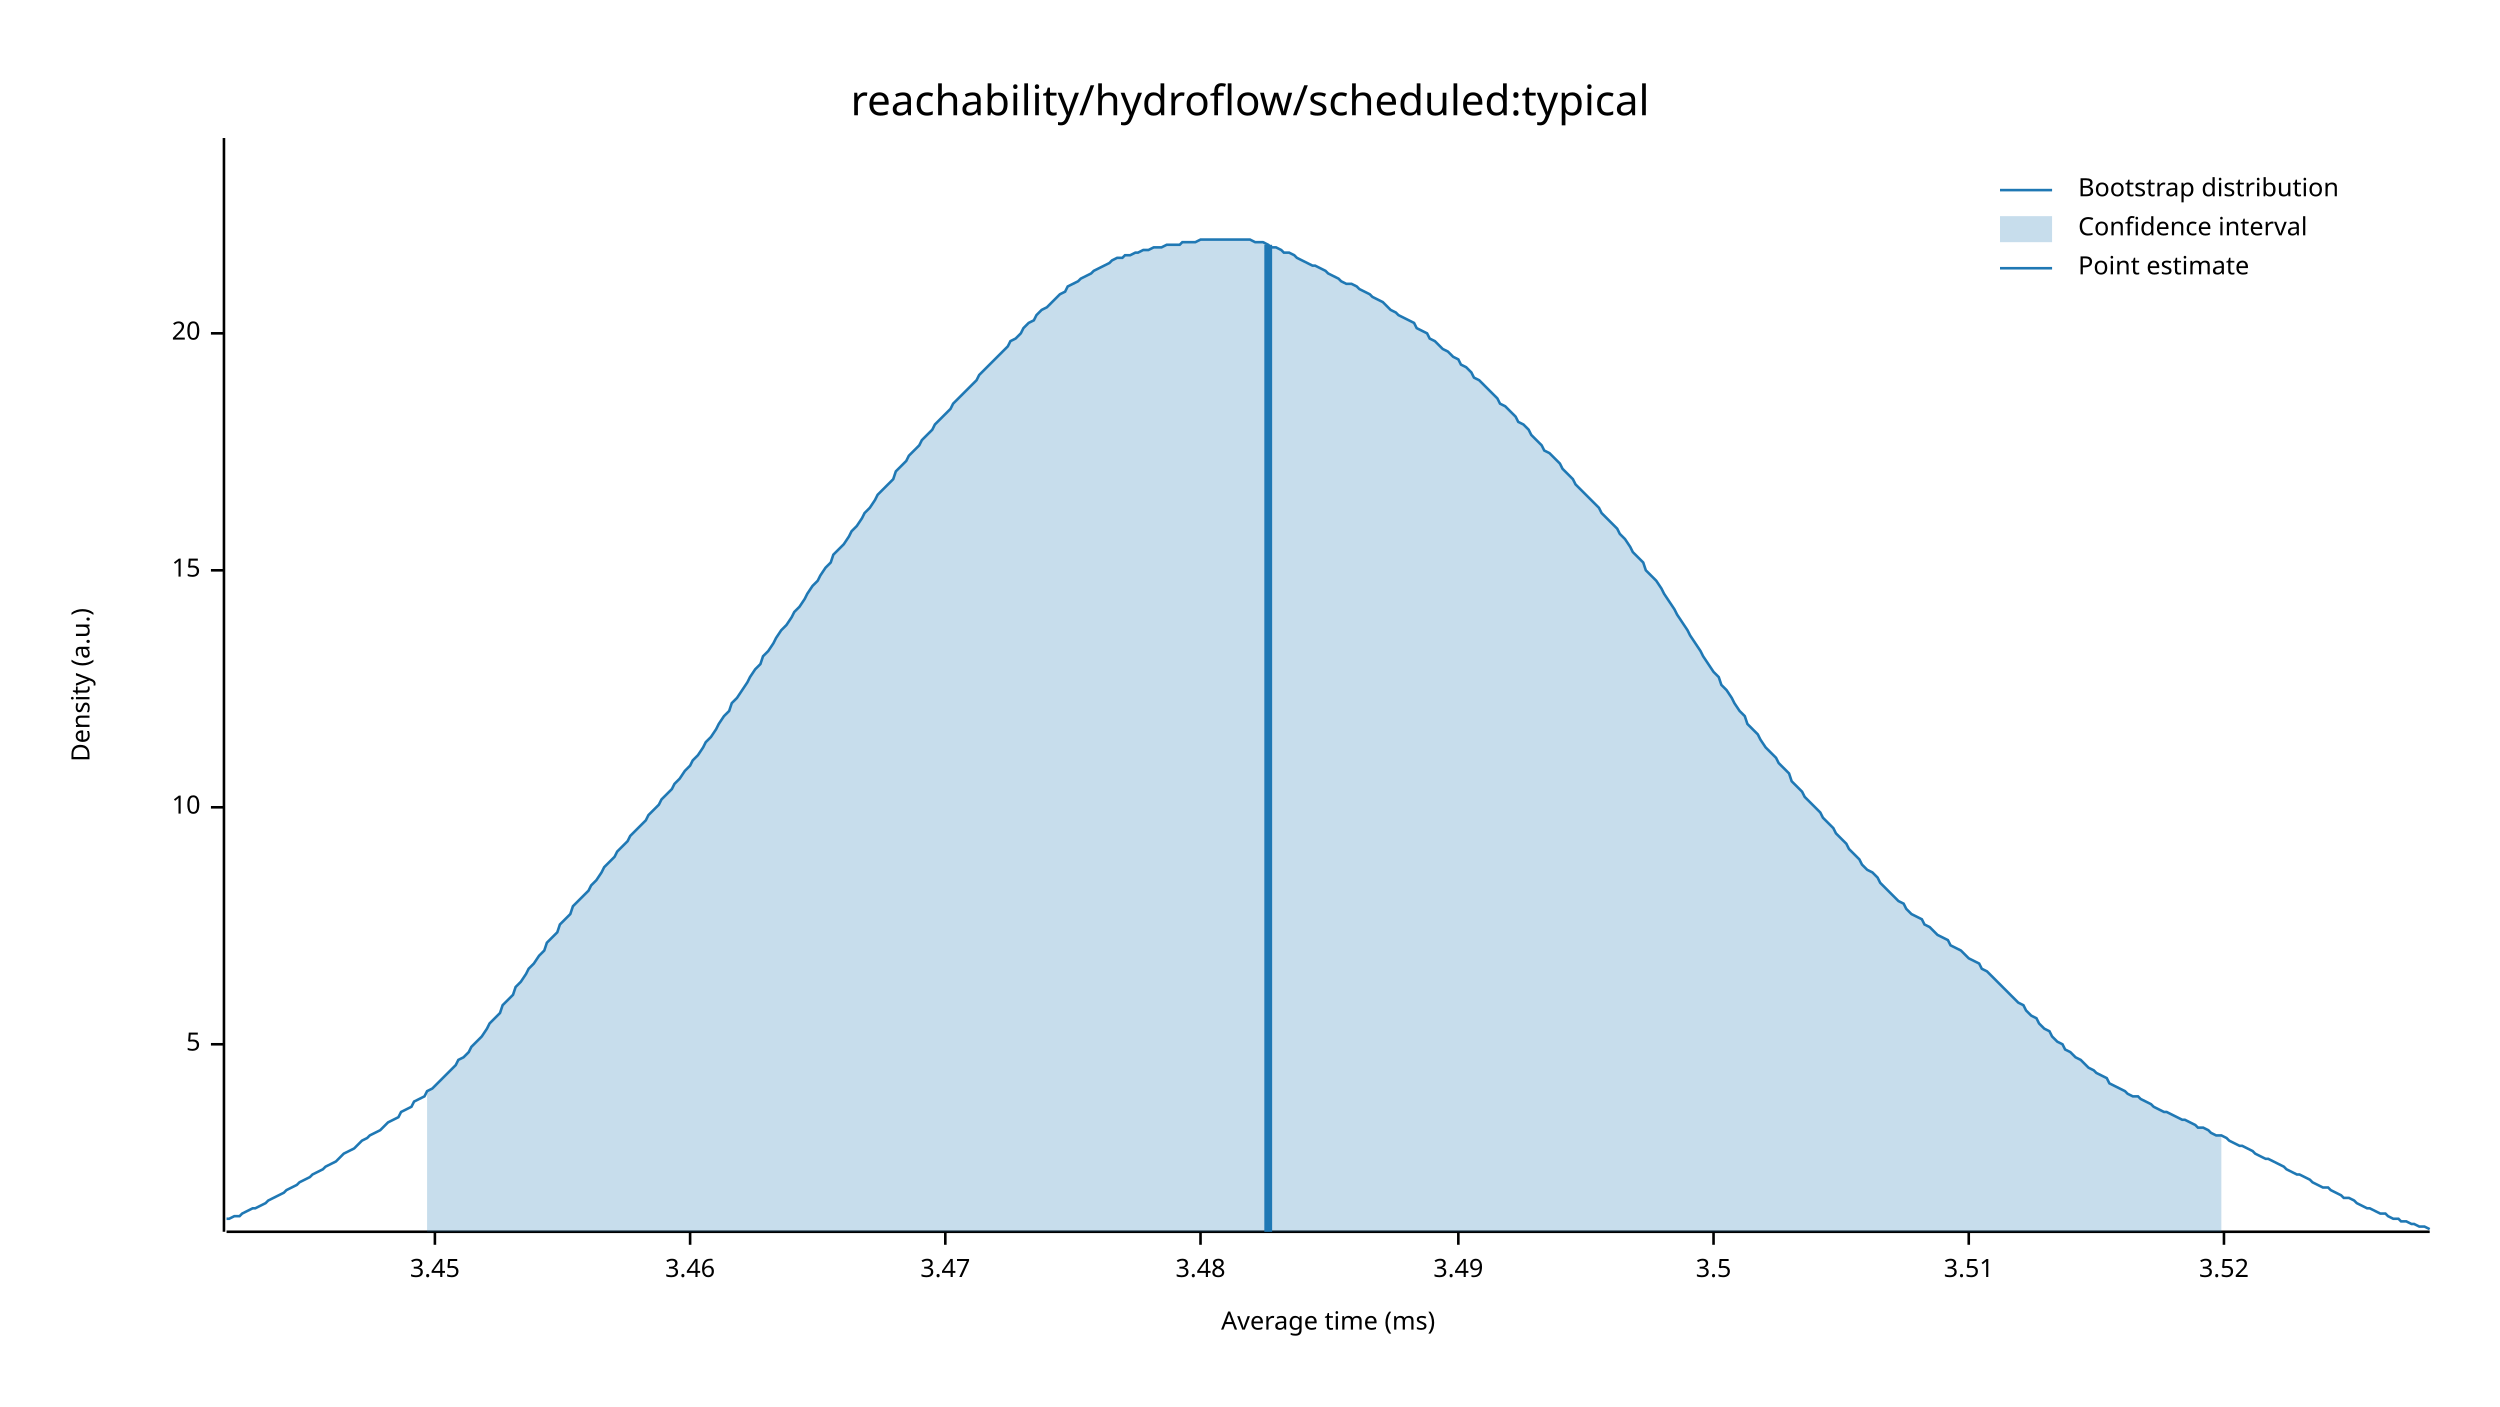
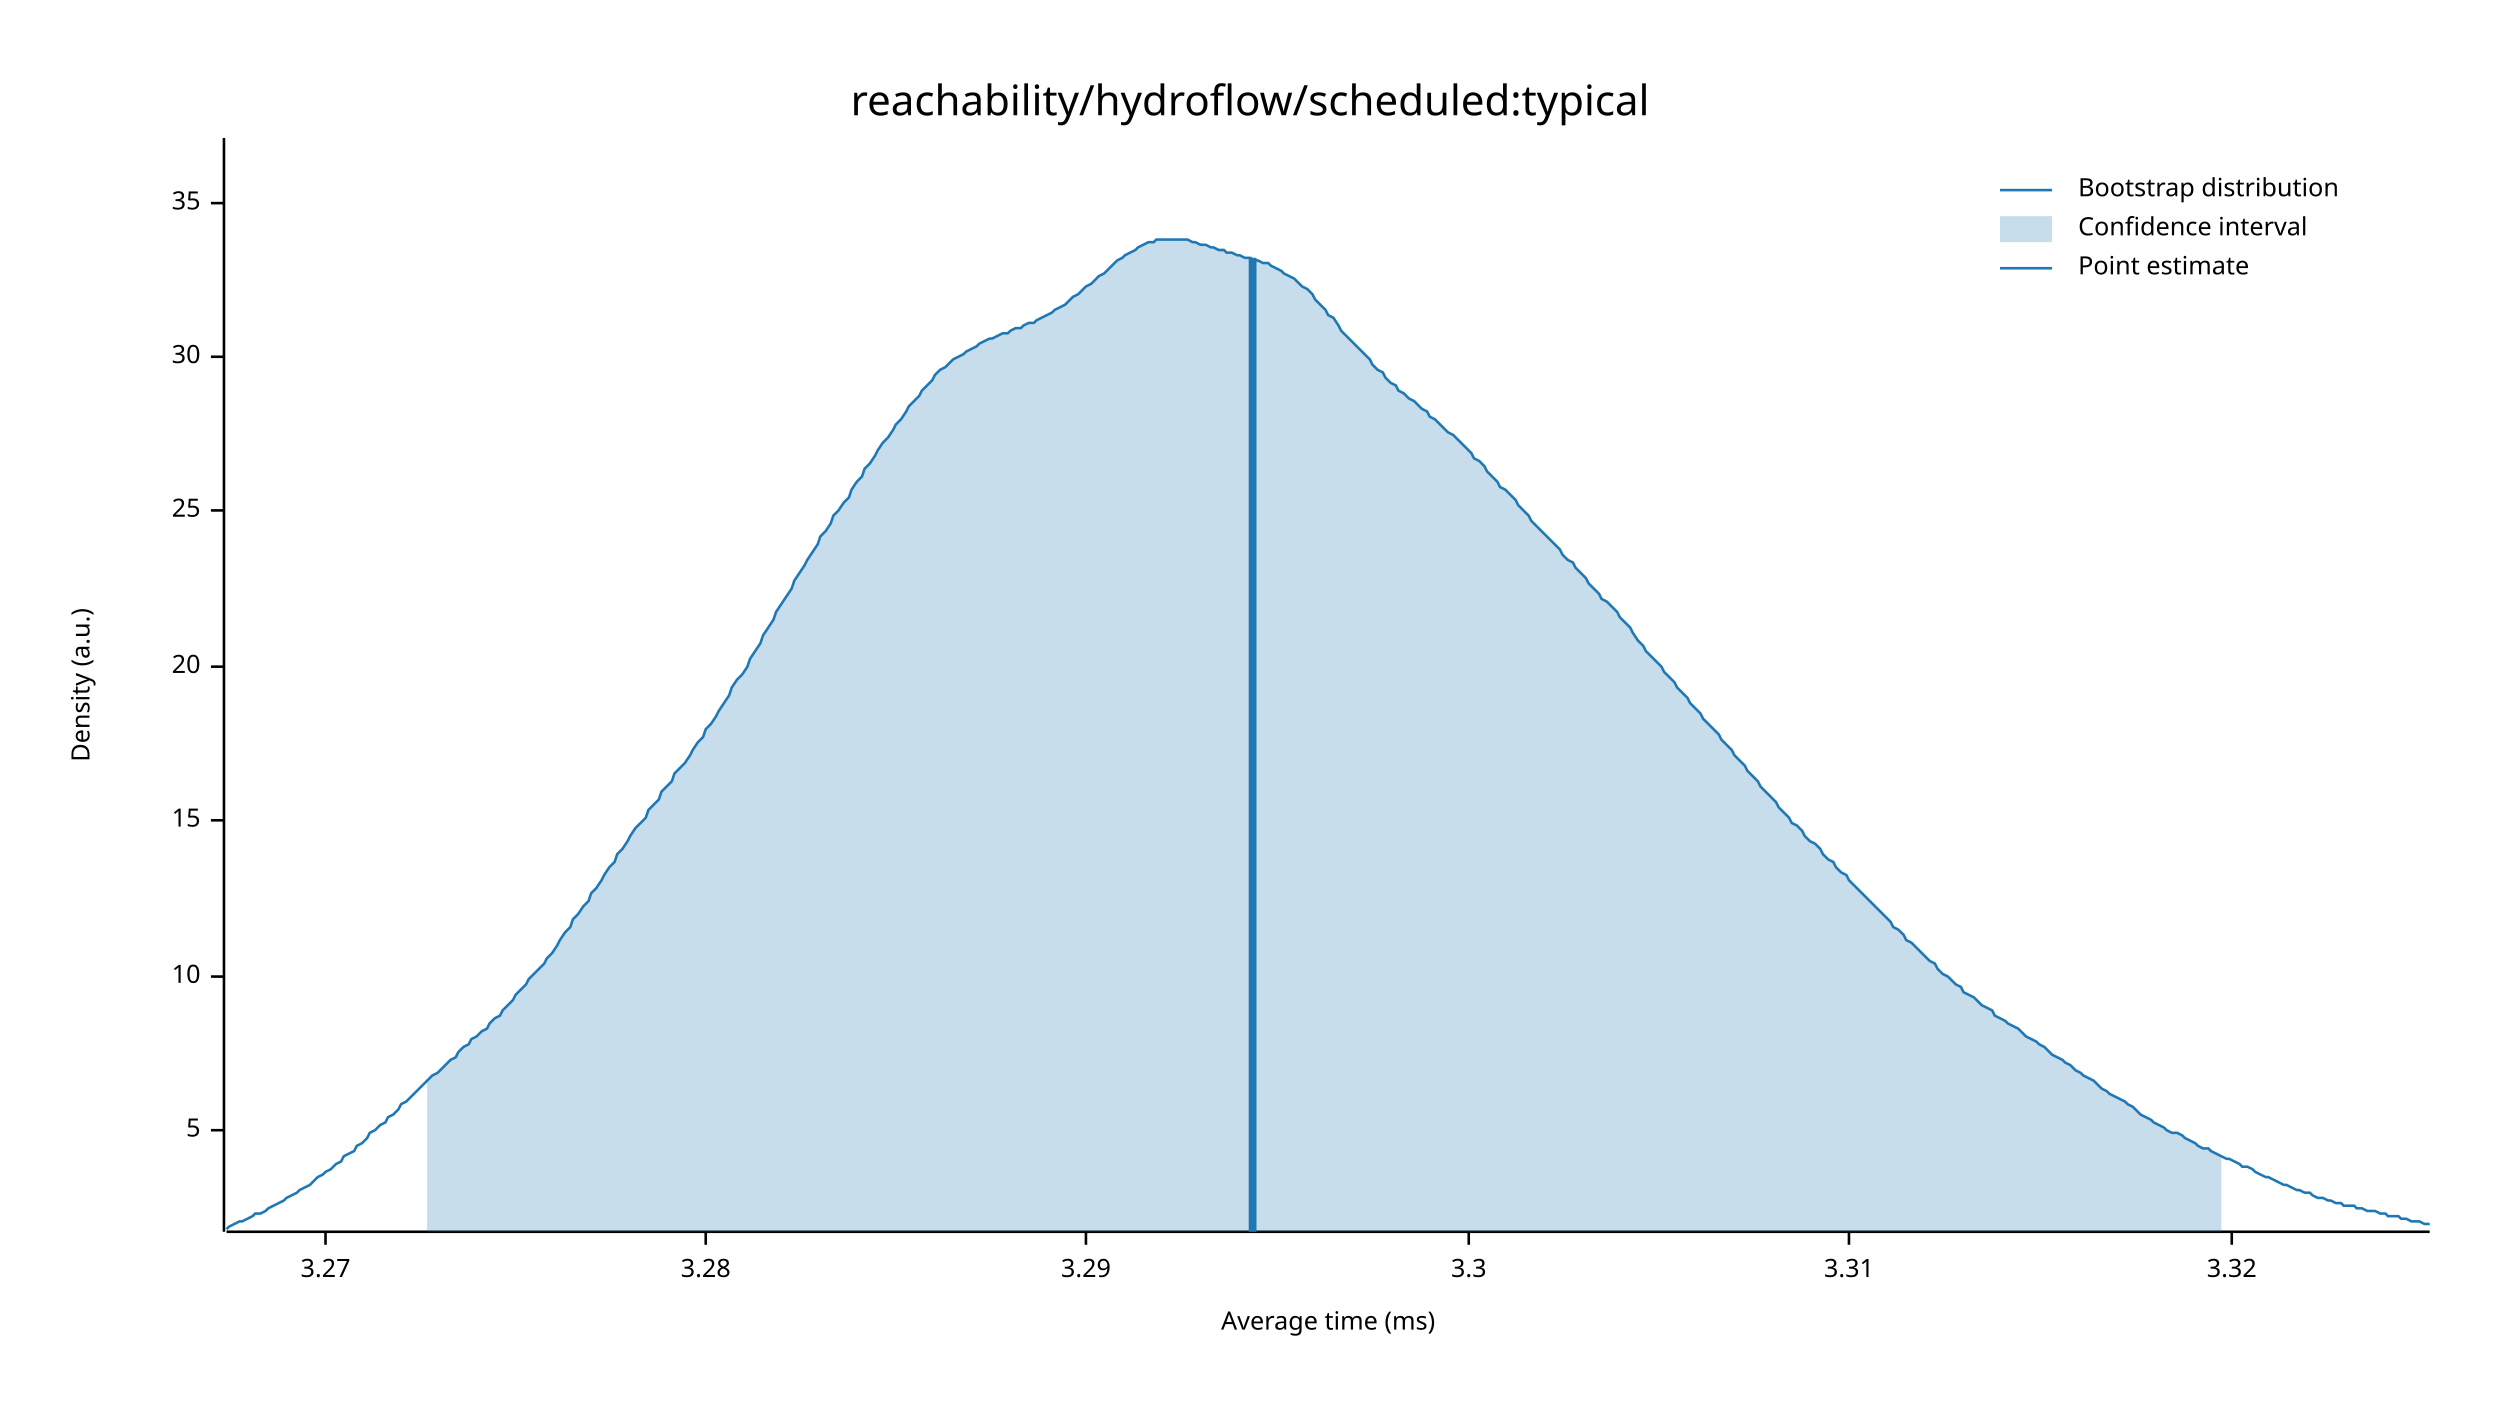
<svg xmlns="http://www.w3.org/2000/svg" width="960" height="540" viewBox="0 0 960 540">
  <text x="480" y="32" dy="0.76em" text-anchor="middle" font-family="sans-serif" font-size="16.129" opacity="1" fill="#000000">
reachability/hydroflow/scheduled:typical
</text>
  <text x="27" y="263" dy="0.76em" text-anchor="middle" font-family="sans-serif" font-size="9.677" opacity="1" fill="#000000" transform="rotate(270, 27, 263)">
Density (a.u.)
</text>
  <text x="510" y="513" dy="-0.5ex" text-anchor="middle" font-family="sans-serif" font-size="9.677" opacity="1" fill="#000000">
Average time (ms)
</text>
  <polyline fill="none" opacity="1" stroke="#000000" stroke-width="1" points="86,53 86,473 " />
-   <text x="77" y="401" dy="0.5ex" text-anchor="end" font-family="sans-serif" font-size="9.677" opacity="1" fill="#000000">
+   <text x="77" y="434" dy="0.5ex" text-anchor="end" font-family="sans-serif" font-size="9.677" opacity="1" fill="#000000">
5
</text>
-   <polyline fill="none" opacity="1" stroke="#000000" stroke-width="1" points="81,401 86,401 " />
-   <text x="77" y="310" dy="0.5ex" text-anchor="end" font-family="sans-serif" font-size="9.677" opacity="1" fill="#000000">
+   <polyline fill="none" opacity="1" stroke="#000000" stroke-width="1" points="81,434 86,434 " />
+   <text x="77" y="375" dy="0.5ex" text-anchor="end" font-family="sans-serif" font-size="9.677" opacity="1" fill="#000000">
10
</text>
-   <polyline fill="none" opacity="1" stroke="#000000" stroke-width="1" points="81,310 86,310 " />
-   <text x="77" y="219" dy="0.5ex" text-anchor="end" font-family="sans-serif" font-size="9.677" opacity="1" fill="#000000">
+   <polyline fill="none" opacity="1" stroke="#000000" stroke-width="1" points="81,375 86,375 " />
+   <text x="77" y="315" dy="0.5ex" text-anchor="end" font-family="sans-serif" font-size="9.677" opacity="1" fill="#000000">
15
</text>
-   <polyline fill="none" opacity="1" stroke="#000000" stroke-width="1" points="81,219 86,219 " />
-   <text x="77" y="128" dy="0.5ex" text-anchor="end" font-family="sans-serif" font-size="9.677" opacity="1" fill="#000000">
+   <polyline fill="none" opacity="1" stroke="#000000" stroke-width="1" points="81,315 86,315 " />
+   <text x="77" y="256" dy="0.5ex" text-anchor="end" font-family="sans-serif" font-size="9.677" opacity="1" fill="#000000">
20
</text>
-   <polyline fill="none" opacity="1" stroke="#000000" stroke-width="1" points="81,128 86,128 " />
+   <polyline fill="none" opacity="1" stroke="#000000" stroke-width="1" points="81,256 86,256 " />
+   <text x="77" y="196" dy="0.5ex" text-anchor="end" font-family="sans-serif" font-size="9.677" opacity="1" fill="#000000">
+ 25
+ </text>
+   <polyline fill="none" opacity="1" stroke="#000000" stroke-width="1" points="81,196 86,196 " />
+   <text x="77" y="137" dy="0.5ex" text-anchor="end" font-family="sans-serif" font-size="9.677" opacity="1" fill="#000000">
+ 30
+ </text>
+   <polyline fill="none" opacity="1" stroke="#000000" stroke-width="1" points="81,137 86,137 " />
+   <text x="77" y="78" dy="0.5ex" text-anchor="end" font-family="sans-serif" font-size="9.677" opacity="1" fill="#000000">
+ 35
+ </text>
+   <polyline fill="none" opacity="1" stroke="#000000" stroke-width="1" points="81,78 86,78 " />
  <polyline fill="none" opacity="1" stroke="#000000" stroke-width="1" points="87,473 933,473 " />
-   <text x="167" y="483" dy="0.76em" text-anchor="middle" font-family="sans-serif" font-size="9.677" opacity="1" fill="#000000">
- 3.45
+   <text x="125" y="483" dy="0.76em" text-anchor="middle" font-family="sans-serif" font-size="9.677" opacity="1" fill="#000000">
+ 3.27
</text>
-   <polyline fill="none" opacity="1" stroke="#000000" stroke-width="1" points="167,473 167,478 " />
-   <text x="265" y="483" dy="0.76em" text-anchor="middle" font-family="sans-serif" font-size="9.677" opacity="1" fill="#000000">
- 3.46
+   <polyline fill="none" opacity="1" stroke="#000000" stroke-width="1" points="125,473 125,478 " />
+   <text x="271" y="483" dy="0.76em" text-anchor="middle" font-family="sans-serif" font-size="9.677" opacity="1" fill="#000000">
+ 3.28
</text>
-   <polyline fill="none" opacity="1" stroke="#000000" stroke-width="1" points="265,473 265,478 " />
-   <text x="363" y="483" dy="0.76em" text-anchor="middle" font-family="sans-serif" font-size="9.677" opacity="1" fill="#000000">
- 3.47
+   <polyline fill="none" opacity="1" stroke="#000000" stroke-width="1" points="271,473 271,478 " />
+   <text x="417" y="483" dy="0.76em" text-anchor="middle" font-family="sans-serif" font-size="9.677" opacity="1" fill="#000000">
+ 3.29
</text>
-   <polyline fill="none" opacity="1" stroke="#000000" stroke-width="1" points="363,473 363,478 " />
-   <text x="461" y="483" dy="0.76em" text-anchor="middle" font-family="sans-serif" font-size="9.677" opacity="1" fill="#000000">
- 3.48
+   <polyline fill="none" opacity="1" stroke="#000000" stroke-width="1" points="417,473 417,478 " />
+   <text x="564" y="483" dy="0.76em" text-anchor="middle" font-family="sans-serif" font-size="9.677" opacity="1" fill="#000000">
+ 3.3
</text>
-   <polyline fill="none" opacity="1" stroke="#000000" stroke-width="1" points="461,473 461,478 " />
-   <text x="560" y="483" dy="0.76em" text-anchor="middle" font-family="sans-serif" font-size="9.677" opacity="1" fill="#000000">
- 3.49
+   <polyline fill="none" opacity="1" stroke="#000000" stroke-width="1" points="564,473 564,478 " />
+   <text x="710" y="483" dy="0.76em" text-anchor="middle" font-family="sans-serif" font-size="9.677" opacity="1" fill="#000000">
+ 3.31
</text>
-   <polyline fill="none" opacity="1" stroke="#000000" stroke-width="1" points="560,473 560,478 " />
-   <text x="658" y="483" dy="0.76em" text-anchor="middle" font-family="sans-serif" font-size="9.677" opacity="1" fill="#000000">
- 3.5
+   <polyline fill="none" opacity="1" stroke="#000000" stroke-width="1" points="710,473 710,478 " />
+   <text x="857" y="483" dy="0.76em" text-anchor="middle" font-family="sans-serif" font-size="9.677" opacity="1" fill="#000000">
+ 3.32
</text>
-   <polyline fill="none" opacity="1" stroke="#000000" stroke-width="1" points="658,473 658,478 " />
-   <text x="756" y="483" dy="0.76em" text-anchor="middle" font-family="sans-serif" font-size="9.677" opacity="1" fill="#000000">
- 3.51
- </text>
-   <polyline fill="none" opacity="1" stroke="#000000" stroke-width="1" points="756,473 756,478 " />
-   <text x="854" y="483" dy="0.76em" text-anchor="middle" font-family="sans-serif" font-size="9.677" opacity="1" fill="#000000">
- 3.52
- </text>
-   <polyline fill="none" opacity="1" stroke="#000000" stroke-width="1" points="854,473 854,478 " />
-   <polyline fill="none" opacity="1" stroke="#1F78B4" stroke-width="1" points="87,468 88,468 90,467 92,467 93,466 95,465 97,464 98,464 100,463 102,462 103,461 105,460 107,459 109,458 110,457 112,456 114,455 115,454 117,453 119,452 120,451 122,450 124,449 125,448 127,447 129,446 131,444 132,443 134,442 136,441 137,440 139,438 141,437 142,436 144,435 146,434 148,432 149,431 151,430 153,429 154,427 156,426 158,425 159,423 161,422 163,421 164,419 166,418 168,416 170,414 171,413 173,411 175,409 176,407 178,406 180,404 181,402 183,400 185,398 187,395 188,393 190,391 192,389 193,386 195,384 197,382 198,379 200,377 202,374 203,372 205,370 207,367 209,365 210,362 212,360 214,358 215,355 217,353 219,351 220,348 222,346 224,344 226,342 227,340 229,338 231,335 232,333 234,331 236,329 237,327 239,325 241,323 242,321 244,319 246,317 248,315 249,313 251,311 253,309 254,307 256,305 258,303 259,301 261,299 263,296 265,294 266,292 268,290 270,287 271,285 273,283 275,280 276,278 278,275 280,273 281,270 283,268 285,265 287,262 288,260 290,257 292,255 293,252 295,250 297,247 298,245 300,242 302,240 304,237 305,235 307,233 309,230 310,228 312,225 314,223 315,221 317,218 319,216 320,213 322,211 324,209 326,206 327,204 329,202 331,199 332,197 334,195 336,192 337,190 339,188 341,186 343,184 344,181 346,179 348,177 349,175 351,173 353,171 354,169 356,167 358,165 359,163 361,161 363,159 365,157 366,155 368,153 370,151 371,150 373,148 375,146 376,144 378,142 380,140 381,139 383,137 385,135 387,133 388,131 390,130 392,128 393,126 395,124 397,123 398,121 400,119 402,118 404,116 405,115 407,113 409,112 410,110 412,109 414,108 415,107 417,106 419,105 420,104 422,103 424,102 426,101 427,100 429,99 431,99 432,98 434,98 436,97 437,97 439,96 441,96 443,95 444,95 446,95 448,94 449,94 451,94 453,94 454,93 456,93 458,93 459,93 461,92 463,92 465,92 466,92 468,92 470,92 471,92 473,92 475,92 476,92 478,92 480,92 482,93 483,93 485,93 487,94 488,95 490,95 492,96 493,97 495,97 497,98 498,99 500,100 502,101 504,102 505,102 507,103 509,104 510,105 512,106 514,107 515,108 517,109 519,109 521,110 522,111 524,112 526,113 527,114 529,115 531,116 532,117 534,119 536,120 537,121 539,122 541,123 543,124 544,126 546,127 548,128 549,130 551,131 553,133 554,134 556,135 558,137 560,138 561,140 563,141 565,143 566,145 568,146 570,148 571,149 573,151 575,153 576,155 578,156 580,158 582,160 583,162 585,163 587,165 588,167 590,169 592,171 593,173 595,174 597,176 599,178 600,180 602,182 604,184 605,186 607,188 609,190 610,191 612,193 614,195 615,197 617,199 619,201 621,203 622,205 624,207 626,210 627,212 629,214 631,216 632,219 634,221 636,223 638,226 639,228 641,231 643,234 644,236 646,239 648,242 649,244 651,247 653,250 654,252 656,255 658,258 660,260 661,263 663,265 665,268 666,270 668,273 670,275 671,278 673,280 675,282 676,284 678,287 680,289 682,291 683,293 685,295 687,297 688,300 690,302 692,304 693,306 695,308 697,310 699,312 700,314 702,316 704,318 705,320 707,322 709,324 710,326 712,328 714,330 715,332 717,334 719,335 721,337 722,339 724,341 726,343 727,344 729,346 731,347 732,349 734,351 736,352 738,353 739,355 741,356 743,358 744,359 746,360 748,361 749,363 751,364 753,365 754,366 756,368 758,369 760,370 761,372 763,373 765,375 766,376 768,378 770,380 771,381 773,383 775,385 777,386 778,388 780,390 782,391 783,393 785,395 787,396 788,398 790,400 792,401 793,403 795,404 797,406 799,407 800,408 802,410 804,411 805,412 807,413 809,414 810,416 812,417 814,418 816,419 817,420 819,421 821,421 822,422 824,423 826,424 827,425 829,426 831,427 832,427 834,428 836,429 838,430 839,430 841,431 843,432 844,433 846,433 848,434 849,435 851,436 853,436 855,437 856,438 858,439 860,440 861,440 863,441 865,442 866,443 868,444 870,445 871,445 873,446 875,447 877,448 878,449 880,450 882,451 883,451 885,452 887,453 888,454 890,455 892,456 894,456 895,457 897,458 899,459 900,460 902,460 904,461 905,462 907,463 909,464 910,464 912,465 914,466 916,466 917,467 919,468 921,468 922,469 924,469 926,470 927,470 929,471 931,471 933,472 " />
-   <polygon opacity="0.25" fill="#1F78B4" points="164,419 166,418 168,416 170,414 171,413 173,411 175,409 176,407 178,406 180,404 181,402 183,400 185,398 187,395 188,393 190,391 192,389 193,386 195,384 197,382 198,379 200,377 202,374 203,372 205,370 207,367 209,365 210,362 212,360 214,358 215,355 217,353 219,351 220,348 222,346 224,344 226,342 227,340 229,338 231,335 232,333 234,331 236,329 237,327 239,325 241,323 242,321 244,319 246,317 248,315 249,313 251,311 253,309 254,307 256,305 258,303 259,301 261,299 263,296 265,294 266,292 268,290 270,287 271,285 273,283 275,280 276,278 278,275 280,273 281,270 283,268 285,265 287,262 288,260 290,257 292,255 293,252 295,250 297,247 298,245 300,242 302,240 304,237 305,235 307,233 309,230 310,228 312,225 314,223 315,221 317,218 319,216 320,213 322,211 324,209 326,206 327,204 329,202 331,199 332,197 334,195 336,192 337,190 339,188 341,186 343,184 344,181 346,179 348,177 349,175 351,173 353,171 354,169 356,167 358,165 359,163 361,161 363,159 365,157 366,155 368,153 370,151 371,150 373,148 375,146 376,144 378,142 380,140 381,139 383,137 385,135 387,133 388,131 390,130 392,128 393,126 395,124 397,123 398,121 400,119 402,118 404,116 405,115 407,113 409,112 410,110 412,109 414,108 415,107 417,106 419,105 420,104 422,103 424,102 426,101 427,100 429,99 431,99 432,98 434,98 436,97 437,97 439,96 441,96 443,95 444,95 446,95 448,94 449,94 451,94 453,94 454,93 456,93 458,93 459,93 461,92 463,92 465,92 466,92 468,92 470,92 471,92 473,92 475,92 476,92 478,92 480,92 482,93 483,93 485,93 487,94 488,95 490,95 492,96 493,97 495,97 497,98 498,99 500,100 502,101 504,102 505,102 507,103 509,104 510,105 512,106 514,107 515,108 517,109 519,109 521,110 522,111 524,112 526,113 527,114 529,115 531,116 532,117 534,119 536,120 537,121 539,122 541,123 543,124 544,126 546,127 548,128 549,130 551,131 553,133 554,134 556,135 558,137 560,138 561,140 563,141 565,143 566,145 568,146 570,148 571,149 573,151 575,153 576,155 578,156 580,158 582,160 583,162 585,163 587,165 588,167 590,169 592,171 593,173 595,174 597,176 599,178 600,180 602,182 604,184 605,186 607,188 609,190 610,191 612,193 614,195 615,197 617,199 619,201 621,203 622,205 624,207 626,210 627,212 629,214 631,216 632,219 634,221 636,223 638,226 639,228 641,231 643,234 644,236 646,239 648,242 649,244 651,247 653,250 654,252 656,255 658,258 660,260 661,263 663,265 665,268 666,270 668,273 670,275 671,278 673,280 675,282 676,284 678,287 680,289 682,291 683,293 685,295 687,297 688,300 690,302 692,304 693,306 695,308 697,310 699,312 700,314 702,316 704,318 705,320 707,322 709,324 710,326 712,328 714,330 715,332 717,334 719,335 721,337 722,339 724,341 726,343 727,344 729,346 731,347 732,349 734,351 736,352 738,353 739,355 741,356 743,358 744,359 746,360 748,361 749,363 751,364 753,365 754,366 756,368 758,369 760,370 761,372 763,373 765,375 766,376 768,378 770,380 771,381 773,383 775,385 777,386 778,388 780,390 782,391 783,393 785,395 787,396 788,398 790,400 792,401 793,403 795,404 797,406 799,407 800,408 802,410 804,411 805,412 807,413 809,414 810,416 812,417 814,418 816,419 817,420 819,421 821,421 822,422 824,423 826,424 827,425 829,426 831,427 832,427 834,428 836,429 838,430 839,430 841,431 843,432 844,433 846,433 848,434 849,435 851,436 853,436 853,473 164,473 " />
-   <polyline fill="none" opacity="1" stroke="#1F78B4" stroke-width="3" points="487,473 487,94 " />
+   <polyline fill="none" opacity="1" stroke="#000000" stroke-width="1" points="857,473 857,478 " />
+   <polyline fill="none" opacity="1" stroke="#1F78B4" stroke-width="1" points="87,472 88,471 90,470 92,469 93,469 95,468 97,467 98,466 100,466 102,465 103,464 105,463 107,462 109,461 110,460 112,459 114,458 115,457 117,456 119,455 120,454 122,452 124,451 125,450 127,449 129,447 131,446 132,444 134,443 136,442 137,440 139,439 141,437 142,435 144,434 146,432 148,431 149,429 151,428 153,426 154,424 156,423 158,421 159,420 161,418 163,416 164,415 166,413 168,412 170,410 171,409 173,407 175,406 176,404 178,402 180,401 181,399 183,398 185,396 187,395 188,393 190,391 192,390 193,388 195,386 197,384 198,382 200,380 202,378 203,376 205,374 207,372 209,370 210,368 212,366 214,363 215,361 217,358 219,356 220,353 222,351 224,348 226,346 227,343 229,341 231,338 232,336 234,333 236,331 237,328 239,326 241,323 242,321 244,318 246,316 248,314 249,311 251,309 253,307 254,304 256,302 258,300 259,297 261,295 263,293 265,290 266,288 268,285 270,283 271,280 273,278 275,275 276,273 278,270 280,267 281,264 283,261 285,259 287,256 288,253 290,250 292,247 293,244 295,241 297,238 298,235 300,232 302,229 304,226 305,223 307,220 309,217 310,215 312,212 314,209 315,206 317,204 319,201 320,198 322,196 324,193 326,191 327,188 329,185 331,183 332,180 334,178 336,175 337,173 339,170 341,168 343,165 344,163 346,161 348,158 349,156 351,154 353,152 354,150 356,148 358,146 359,144 361,142 363,141 365,139 366,138 368,137 370,136 371,135 373,134 375,133 376,132 378,131 380,130 381,130 383,129 385,128 387,128 388,127 390,126 392,126 393,125 395,124 397,124 398,123 400,122 402,121 404,120 405,119 407,118 409,117 410,116 412,114 414,113 415,112 417,110 419,109 420,108 422,106 424,105 426,103 427,102 429,100 431,99 432,98 434,97 436,96 437,95 439,94 441,93 443,93 444,92 446,92 448,92 449,92 451,92 453,92 454,92 456,92 458,93 459,93 461,94 463,94 465,95 466,95 468,96 470,96 471,97 473,97 475,98 476,98 478,99 480,99 482,100 483,100 485,101 487,101 488,102 490,103 492,104 493,105 495,106 497,107 498,108 500,110 502,111 504,113 505,115 507,117 509,119 510,121 512,122 514,125 515,127 517,129 519,131 521,133 522,134 524,136 526,138 527,140 529,142 531,143 532,145 534,147 536,148 537,150 539,151 541,153 543,154 544,155 546,157 548,158 549,160 551,161 553,163 554,164 556,166 558,167 560,169 561,170 563,172 565,174 566,176 568,177 570,179 571,181 573,183 575,185 576,187 578,188 580,190 582,192 583,194 585,196 587,198 588,200 590,202 592,204 593,205 595,207 597,209 599,211 600,213 602,215 604,216 605,218 607,220 609,222 610,224 612,226 614,228 615,230 617,231 619,233 621,235 622,237 624,239 626,241 627,243 629,246 631,248 632,250 634,252 636,254 638,256 639,258 641,260 643,262 644,264 646,266 648,268 649,270 651,272 653,274 654,276 656,278 658,280 660,282 661,284 663,286 665,288 666,290 668,292 670,294 671,296 673,298 675,300 676,302 678,304 680,306 682,308 683,310 685,312 687,314 688,316 690,317 692,319 693,321 695,323 697,324 699,326 700,328 702,330 704,331 705,333 707,335 709,336 710,338 712,340 714,342 715,343 717,345 719,347 721,349 722,350 724,352 726,354 727,356 729,357 731,359 732,361 734,362 736,364 738,366 739,367 741,369 743,370 744,372 746,374 748,375 749,376 751,378 753,379 754,381 756,382 758,383 760,385 761,386 763,387 765,388 766,390 768,391 770,392 771,393 773,394 775,395 777,397 778,398 780,399 782,400 783,401 785,402 787,404 788,405 790,406 792,407 793,408 795,409 797,411 799,412 800,413 802,414 804,415 805,416 807,418 809,419 810,420 812,421 814,422 816,423 817,424 819,425 821,427 822,428 824,429 826,430 827,431 829,432 831,433 832,434 834,435 836,435 838,436 839,437 841,438 843,439 844,440 846,441 848,441 849,442 851,443 853,444 855,445 856,445 858,446 860,447 861,448 863,448 865,449 866,450 868,451 870,452 871,452 873,453 875,454 877,455 878,455 880,456 882,457 883,457 885,458 887,458 888,459 890,460 892,460 894,461 895,461 897,462 899,462 900,463 902,463 904,463 905,464 907,464 909,465 910,465 912,465 914,466 916,466 917,467 919,467 921,467 922,468 924,468 926,469 927,469 929,469 931,470 933,470 " />
+   <polygon opacity="0.25" fill="#1F78B4" points="164,415 166,413 168,412 170,410 171,409 173,407 175,406 176,404 178,402 180,401 181,399 183,398 185,396 187,395 188,393 190,391 192,390 193,388 195,386 197,384 198,382 200,380 202,378 203,376 205,374 207,372 209,370 210,368 212,366 214,363 215,361 217,358 219,356 220,353 222,351 224,348 226,346 227,343 229,341 231,338 232,336 234,333 236,331 237,328 239,326 241,323 242,321 244,318 246,316 248,314 249,311 251,309 253,307 254,304 256,302 258,300 259,297 261,295 263,293 265,290 266,288 268,285 270,283 271,280 273,278 275,275 276,273 278,270 280,267 281,264 283,261 285,259 287,256 288,253 290,250 292,247 293,244 295,241 297,238 298,235 300,232 302,229 304,226 305,223 307,220 309,217 310,215 312,212 314,209 315,206 317,204 319,201 320,198 322,196 324,193 326,191 327,188 329,185 331,183 332,180 334,178 336,175 337,173 339,170 341,168 343,165 344,163 346,161 348,158 349,156 351,154 353,152 354,150 356,148 358,146 359,144 361,142 363,141 365,139 366,138 368,137 370,136 371,135 373,134 375,133 376,132 378,131 380,130 381,130 383,129 385,128 387,128 388,127 390,126 392,126 393,125 395,124 397,124 398,123 400,122 402,121 404,120 405,119 407,118 409,117 410,116 412,114 414,113 415,112 417,110 419,109 420,108 422,106 424,105 426,103 427,102 429,100 431,99 432,98 434,97 436,96 437,95 439,94 441,93 443,93 444,92 446,92 448,92 449,92 451,92 453,92 454,92 456,92 458,93 459,93 461,94 463,94 465,95 466,95 468,96 470,96 471,97 473,97 475,98 476,98 478,99 480,99 482,100 483,100 485,101 487,101 488,102 490,103 492,104 493,105 495,106 497,107 498,108 500,110 502,111 504,113 505,115 507,117 509,119 510,121 512,122 514,125 515,127 517,129 519,131 521,133 522,134 524,136 526,138 527,140 529,142 531,143 532,145 534,147 536,148 537,150 539,151 541,153 543,154 544,155 546,157 548,158 549,160 551,161 553,163 554,164 556,166 558,167 560,169 561,170 563,172 565,174 566,176 568,177 570,179 571,181 573,183 575,185 576,187 578,188 580,190 582,192 583,194 585,196 587,198 588,200 590,202 592,204 593,205 595,207 597,209 599,211 600,213 602,215 604,216 605,218 607,220 609,222 610,224 612,226 614,228 615,230 617,231 619,233 621,235 622,237 624,239 626,241 627,243 629,246 631,248 632,250 634,252 636,254 638,256 639,258 641,260 643,262 644,264 646,266 648,268 649,270 651,272 653,274 654,276 656,278 658,280 660,282 661,284 663,286 665,288 666,290 668,292 670,294 671,296 673,298 675,300 676,302 678,304 680,306 682,308 683,310 685,312 687,314 688,316 690,317 692,319 693,321 695,323 697,324 699,326 700,328 702,330 704,331 705,333 707,335 709,336 710,338 712,340 714,342 715,343 717,345 719,347 721,349 722,350 724,352 726,354 727,356 729,357 731,359 732,361 734,362 736,364 738,366 739,367 741,369 743,370 744,372 746,374 748,375 749,376 751,378 753,379 754,381 756,382 758,383 760,385 761,386 763,387 765,388 766,390 768,391 770,392 771,393 773,394 775,395 777,397 778,398 780,399 782,400 783,401 785,402 787,404 788,405 790,406 792,407 793,408 795,409 797,411 799,412 800,413 802,414 804,415 805,416 807,418 809,419 810,420 812,421 814,422 816,423 817,424 819,425 821,427 822,428 824,429 826,430 827,431 829,432 831,433 832,434 834,435 836,435 838,436 839,437 841,438 843,439 844,440 846,441 848,441 849,442 851,443 853,444 853,473 164,473 " />
+   <polyline fill="none" opacity="1" stroke="#1F78B4" stroke-width="3" points="481,473 481,99 " />
  <text x="798" y="68" dy="0.76em" text-anchor="start" font-family="sans-serif" font-size="9.677" opacity="1" fill="#000000">
Bootstrap distribution
</text>
  <text x="798" y="83" dy="0.76em" text-anchor="start" font-family="sans-serif" font-size="9.677" opacity="1" fill="#000000">
Confidence interval
</text>
  <text x="798" y="98" dy="0.76em" text-anchor="start" font-family="sans-serif" font-size="9.677" opacity="1" fill="#000000">
Point estimate
</text>
  <polyline fill="none" opacity="1" stroke="#1F78B4" stroke-width="1" points="768,73 788,73 " />
  <rect x="768" y="83" width="20" height="10" opacity="0.25" fill="#1F78B4" stroke="none" />
  <polyline fill="none" opacity="1" stroke="#1F78B4" stroke-width="1" points="768,103 788,103 " />
</svg>
